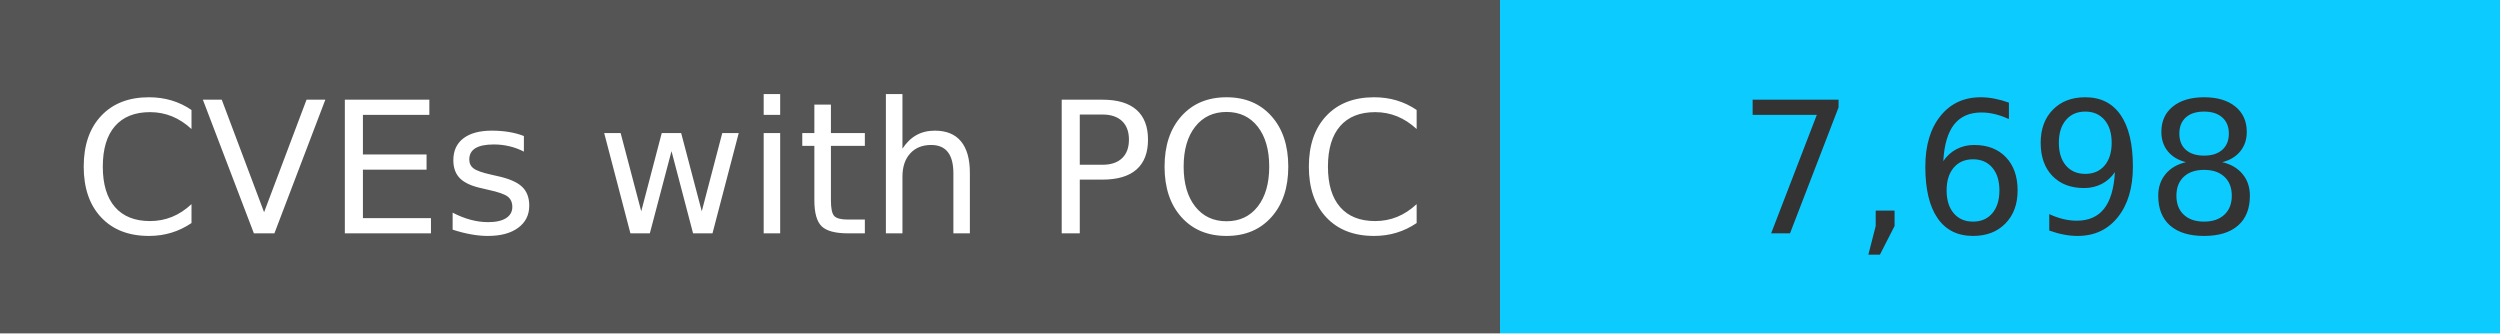
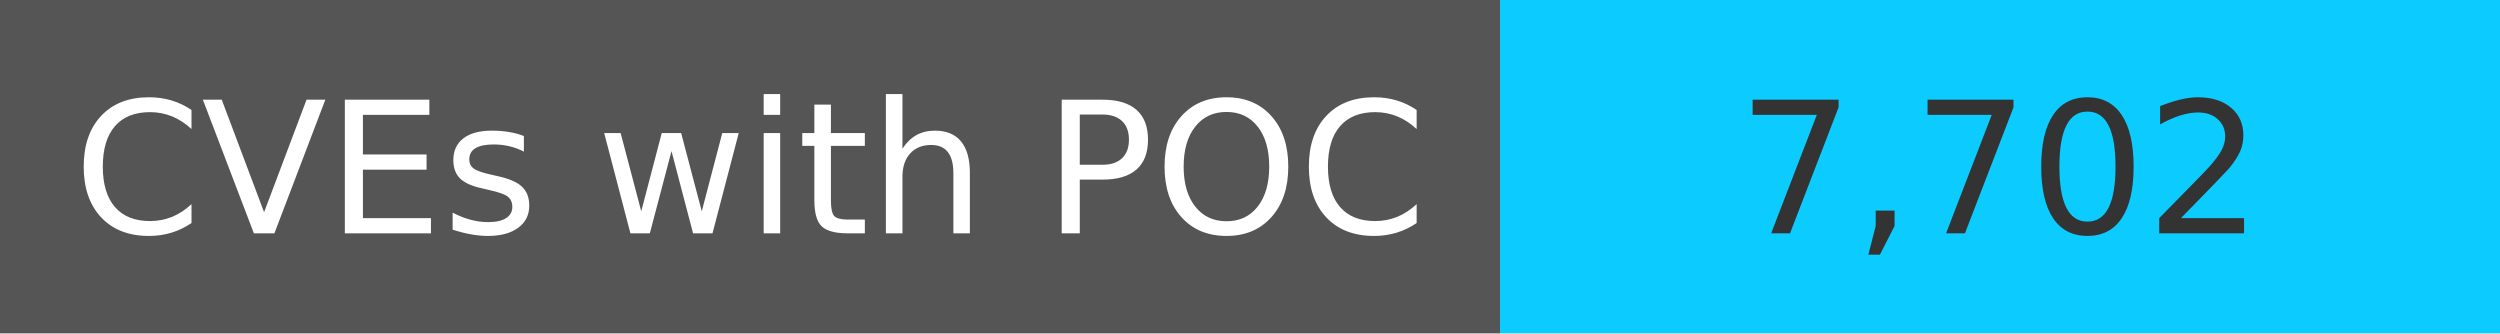
<svg xmlns="http://www.w3.org/2000/svg" width="150" height="20" role="img">
  <linearGradient id="s" x2="0" y2="100%">
    <stop offset="0" stop-color="#bbb" stop-opacity=".1" />
    <stop offset="1" stop-opacity=".1" />
  </linearGradient>
  <g>
    <rect width="90" height="20" fill="#555" />
    <rect x="90" width="267" height="20" fill="#0cccff" />
  </g>
  <g fill="#fff" text-anchor="middle" font-family="Verdana,Geneva,DejaVu Sans,sans-serif" text-rendering="geometricPrecision" font-size="110">
    <text x="450" y="140" transform="scale(.1)" fill="#fff">
            CVEs with POC
        </text>
    <text x="1200" y="140" transform="scale(.1)" fill="#333">
-             7,698
+             7,702
        </text>
  </g>
</svg>
